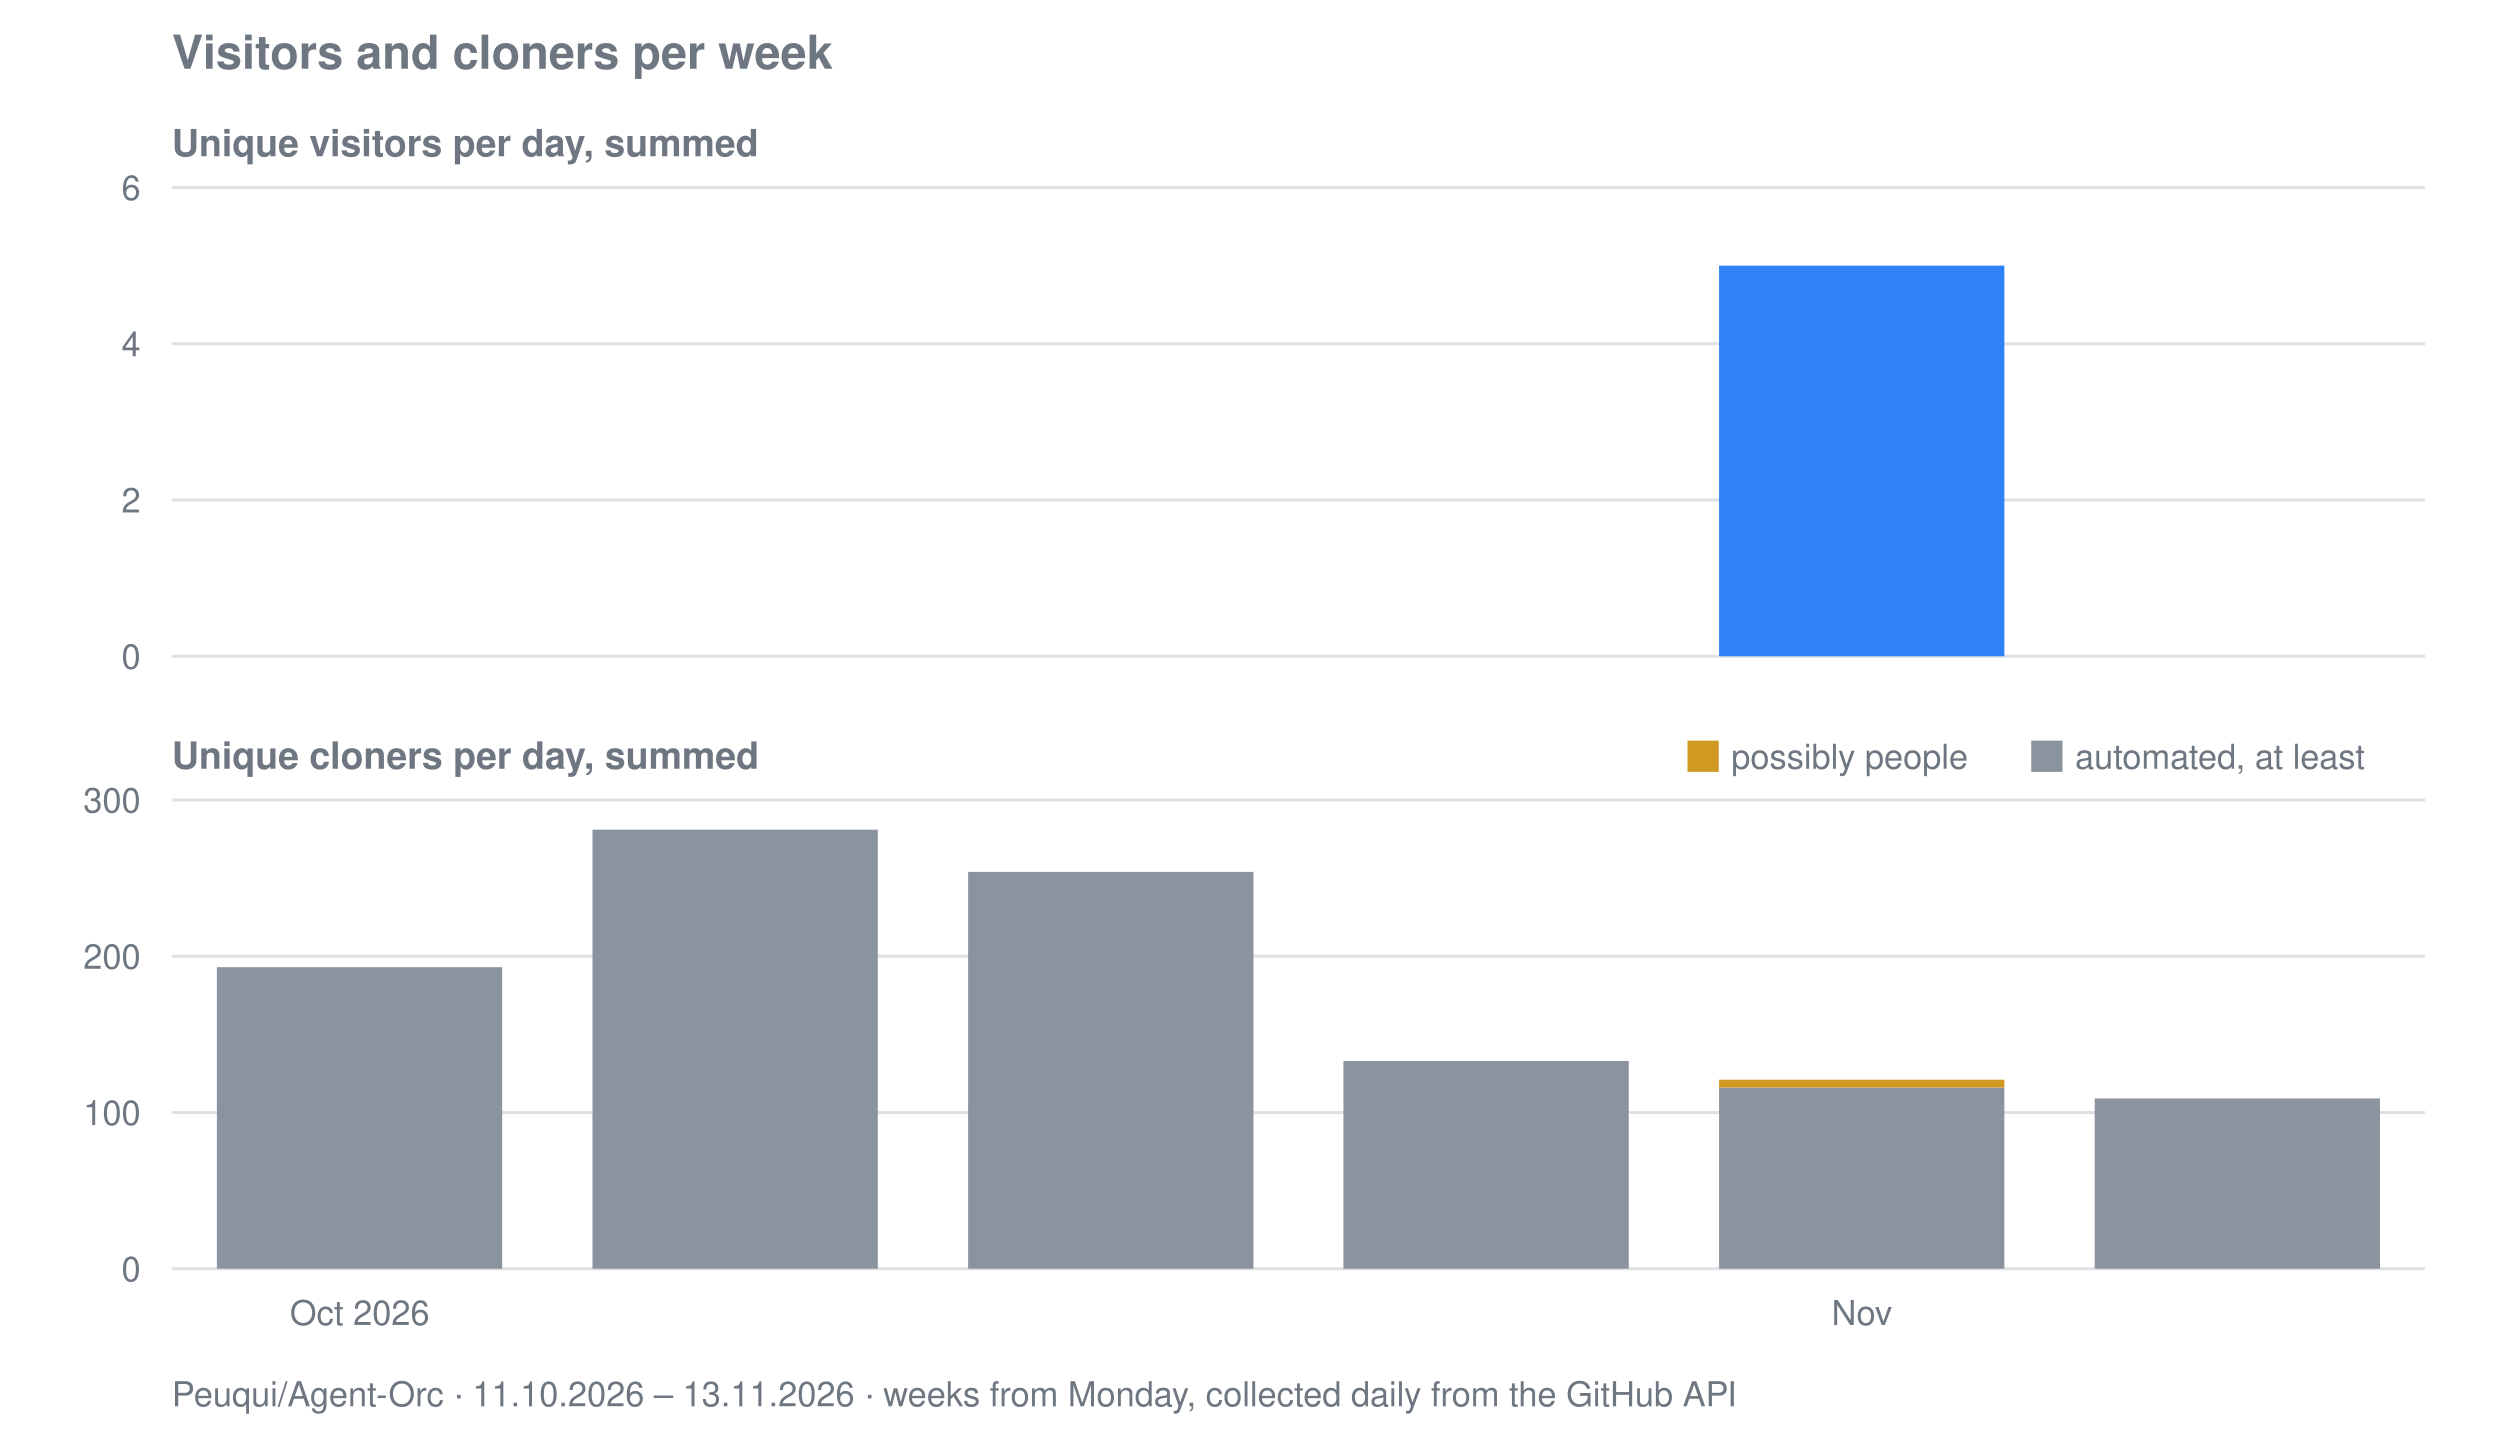
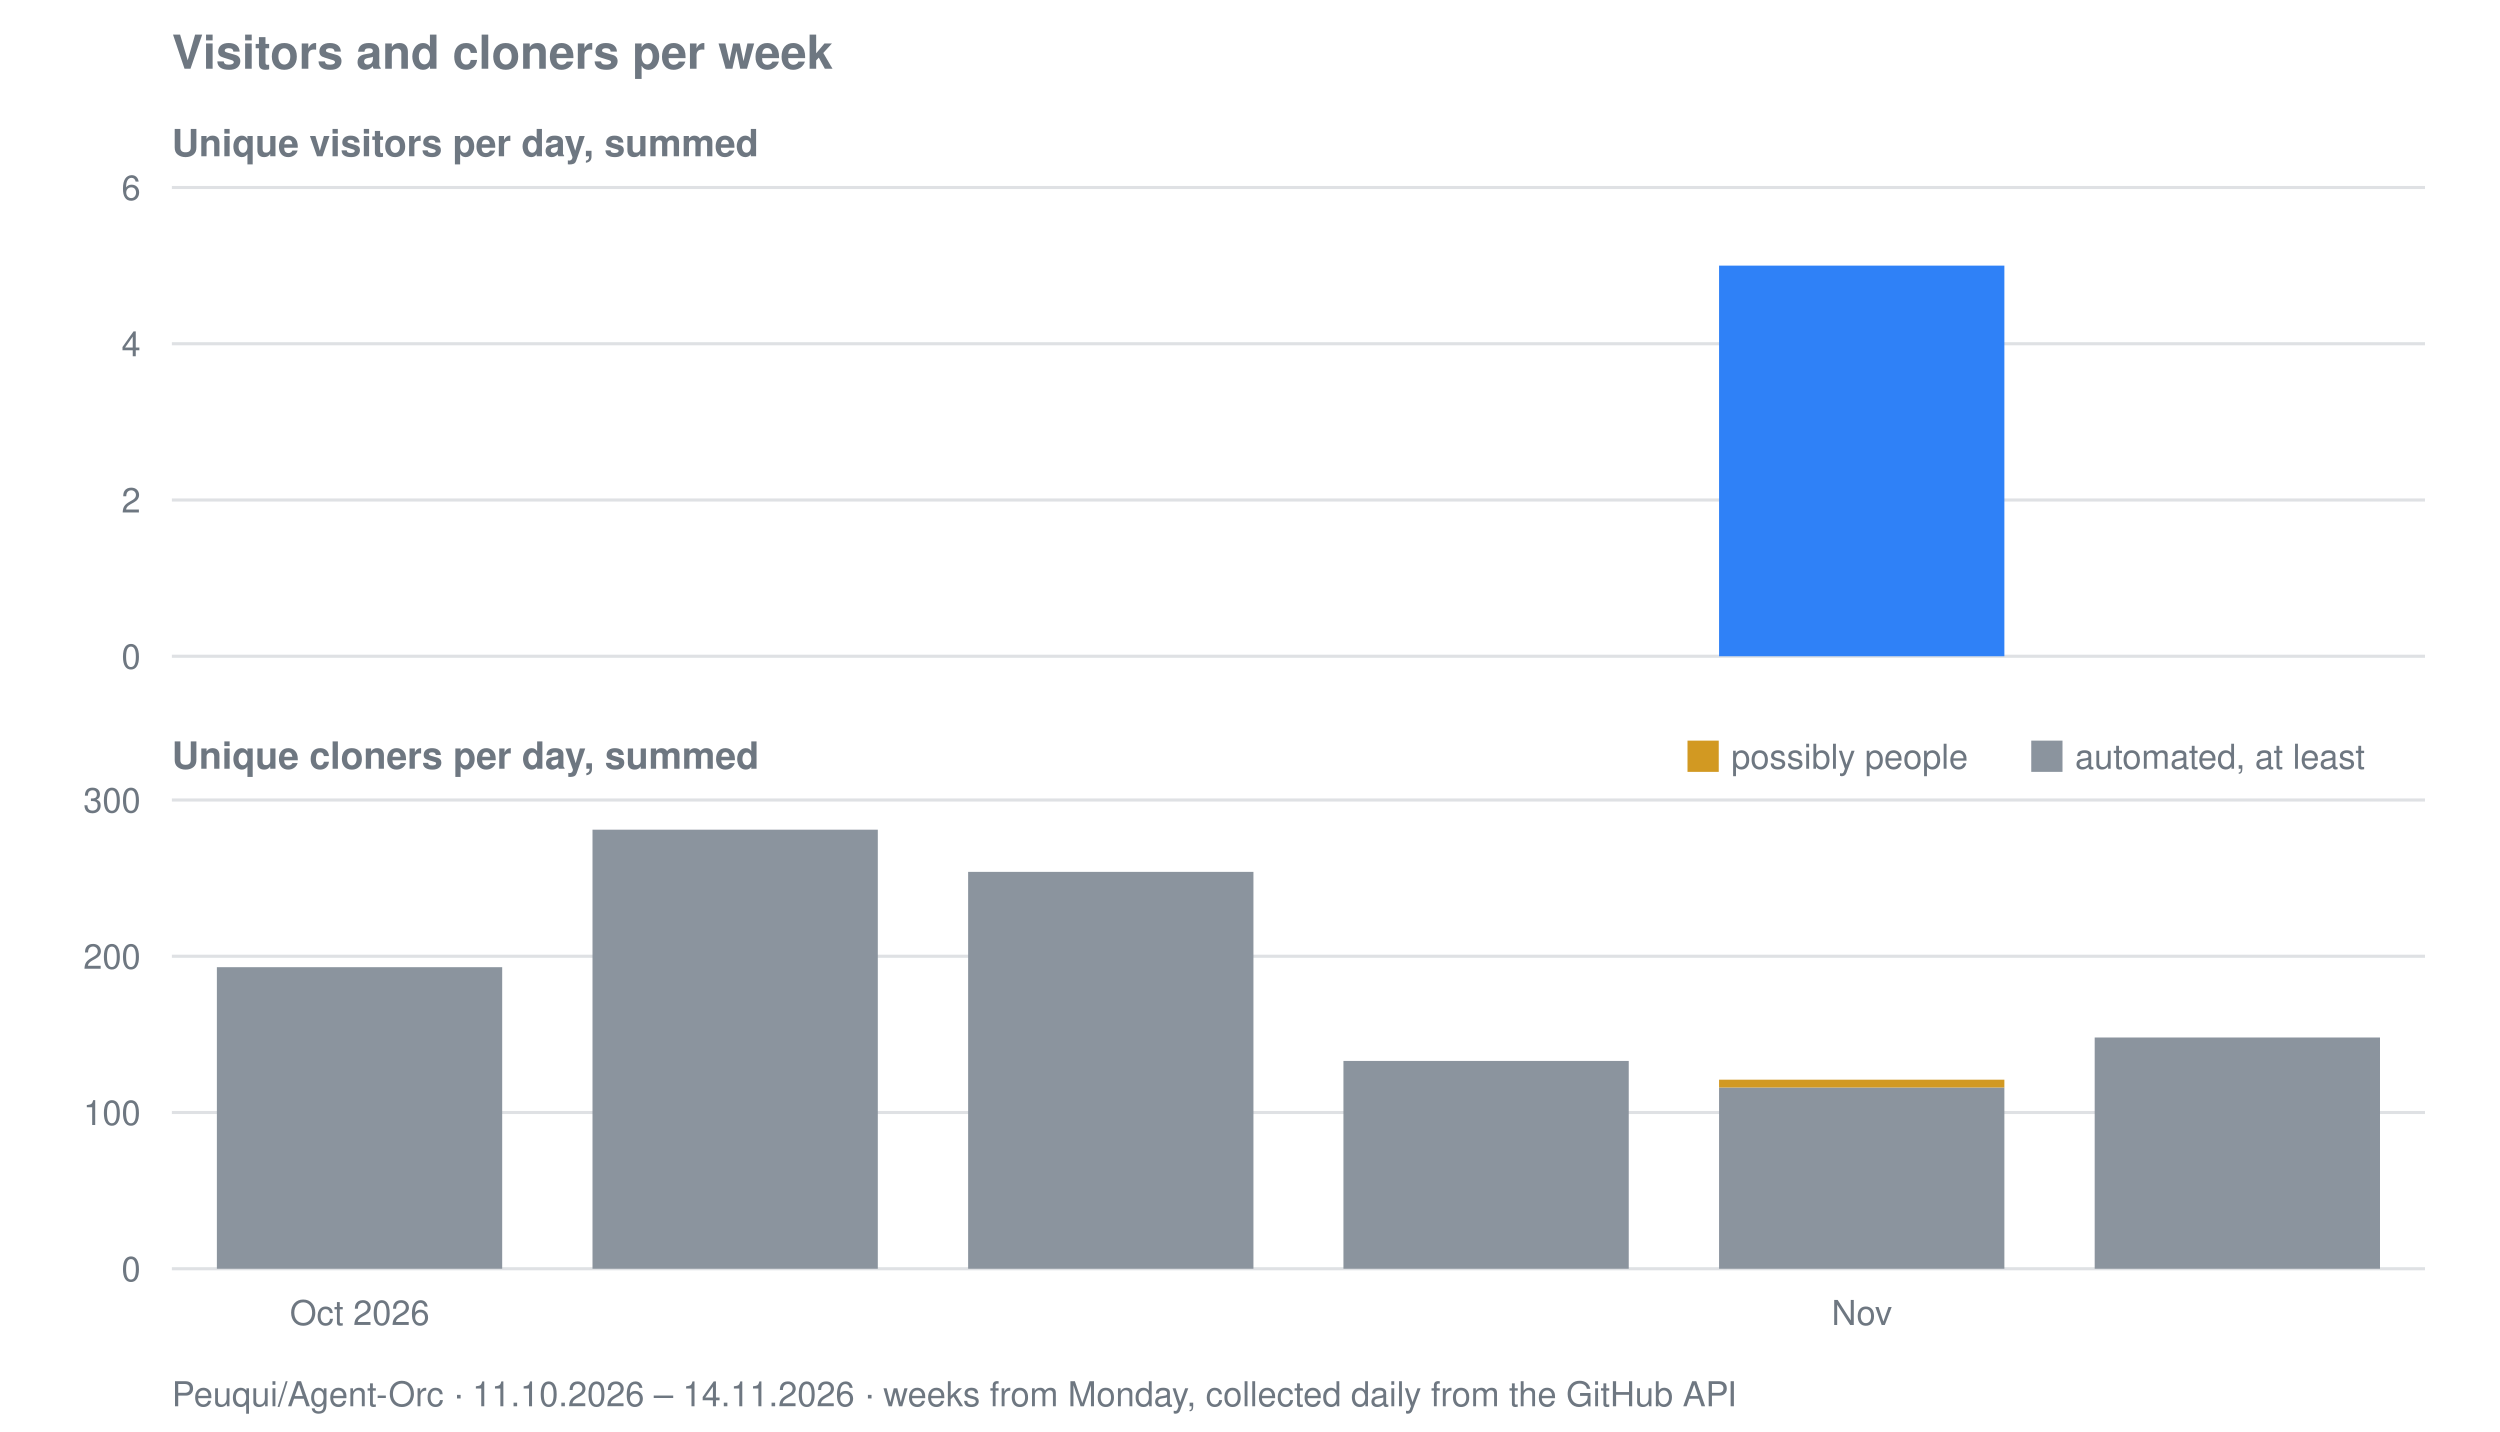
<svg xmlns="http://www.w3.org/2000/svg" viewBox="0 0 800 458" width="800" height="458" role="img" aria-label="Visitors and cloners per week for Peuqui/Agent-Orc">
  <text font-family="system-ui, -apple-system, Segoe UI, Helvetica, Arial, sans-serif" font-size="15" font-weight="600" fill="#6e7781" x="55" y="22">Visitors and cloners per week</text>
  <text font-family="system-ui, -apple-system, Segoe UI, Helvetica, Arial, sans-serif" font-size="12" font-weight="600" fill="#6e7781" x="55" y="50">Unique visitors per day, summed</text>
  <line stroke="#8b949e" stroke-width="1" opacity="0.28" x1="55" y1="210.0" x2="776" y2="210.0" />
  <text font-family="system-ui, -apple-system, Segoe UI, Helvetica, Arial, sans-serif" font-size="11" fill="#6e7781" x="45" y="214.0" text-anchor="end">0</text>
  <line stroke="#8b949e" stroke-width="1" opacity="0.28" x1="55" y1="160.0" x2="776" y2="160.0" />
  <text font-family="system-ui, -apple-system, Segoe UI, Helvetica, Arial, sans-serif" font-size="11" fill="#6e7781" x="45" y="164.0" text-anchor="end">2</text>
  <line stroke="#8b949e" stroke-width="1" opacity="0.28" x1="55" y1="110.0" x2="776" y2="110.0" />
  <text font-family="system-ui, -apple-system, Segoe UI, Helvetica, Arial, sans-serif" font-size="11" fill="#6e7781" x="45" y="114.0" text-anchor="end">4</text>
  <line stroke="#8b949e" stroke-width="1" opacity="0.28" x1="55" y1="60.0" x2="776" y2="60.0" />
  <text font-family="system-ui, -apple-system, Segoe UI, Helvetica, Arial, sans-serif" font-size="11" fill="#6e7781" x="45" y="64.0" text-anchor="end">6</text>
  <rect fill="#2f81f7" x="550.1" y="85.0" width="91.3" height="125.0" />
  <text font-family="system-ui, -apple-system, Segoe UI, Helvetica, Arial, sans-serif" font-size="12" font-weight="600" fill="#6e7781" x="55" y="246">Unique cloners per day, summed</text>
  <line stroke="#8b949e" stroke-width="1" opacity="0.28" x1="55" y1="406.0" x2="776" y2="406.0" />
  <text font-family="system-ui, -apple-system, Segoe UI, Helvetica, Arial, sans-serif" font-size="11" fill="#6e7781" x="45" y="410.0" text-anchor="end">0</text>
  <line stroke="#8b949e" stroke-width="1" opacity="0.28" x1="55" y1="356.0" x2="776" y2="356.0" />
  <text font-family="system-ui, -apple-system, Segoe UI, Helvetica, Arial, sans-serif" font-size="11" fill="#6e7781" x="45" y="360.0" text-anchor="end">100</text>
  <line stroke="#8b949e" stroke-width="1" opacity="0.28" x1="55" y1="306.0" x2="776" y2="306.0" />
  <text font-family="system-ui, -apple-system, Segoe UI, Helvetica, Arial, sans-serif" font-size="11" fill="#6e7781" x="45" y="310.0" text-anchor="end">200</text>
  <line stroke="#8b949e" stroke-width="1" opacity="0.28" x1="55" y1="256.0" x2="776" y2="256.0" />
  <text font-family="system-ui, -apple-system, Segoe UI, Helvetica, Arial, sans-serif" font-size="11" fill="#6e7781" x="45" y="260.0" text-anchor="end">300</text>
  <rect fill="#8b949e" x="69.4" y="309.5" width="91.3" height="96.5" />
  <rect fill="#8b949e" x="189.6" y="265.5" width="91.3" height="140.5" />
  <rect fill="#8b949e" x="309.8" y="279.0" width="91.3" height="127.0" />
  <rect fill="#8b949e" x="429.9" y="339.5" width="91.3" height="66.5" />
  <rect fill="#8b949e" x="550.1" y="348.0" width="91.3" height="58.0" />
  <rect fill="#d29922" x="550.1" y="345.5" width="91.3" height="2.5" />
-   <rect fill="#8b949e" x="670.3" y="351.5" width="91.3" height="54.5" />
+   <rect fill="#8b949e" x="670.3" y="332.0" width="91.3" height="74.0" />
  <rect fill="#d29922" x="540" y="237" width="10" height="10" />
  <text font-family="system-ui, -apple-system, Segoe UI, Helvetica, Arial, sans-serif" font-size="11" fill="#6e7781" x="554" y="246">possibly people</text>
  <rect fill="#8b949e" x="650" y="237" width="10" height="10" />
  <text font-family="system-ui, -apple-system, Segoe UI, Helvetica, Arial, sans-serif" font-size="11" fill="#6e7781" x="664" y="246">automated, at least</text>
  <text font-family="system-ui, -apple-system, Segoe UI, Helvetica, Arial, sans-serif" font-size="11" fill="#6e7781" x="115.1" y="424" text-anchor="middle">Oct 2026</text>
  <text font-family="system-ui, -apple-system, Segoe UI, Helvetica, Arial, sans-serif" font-size="11" fill="#6e7781" x="595.8" y="424" text-anchor="middle">Nov</text>
-   <text font-family="system-ui, -apple-system, Segoe UI, Helvetica, Arial, sans-serif" font-size="11" fill="#6e7781" x="55" y="450">Peuqui/Agent-Orc · 11.10.2026 – 13.11.2026 · weeks from Monday, collected daily from the GitHub API</text>
+   <text font-family="system-ui, -apple-system, Segoe UI, Helvetica, Arial, sans-serif" font-size="11" fill="#6e7781" x="55" y="450">Peuqui/Agent-Orc · 11.10.2026 – 14.11.2026 · weeks from Monday, collected daily from the GitHub API</text>
</svg>
